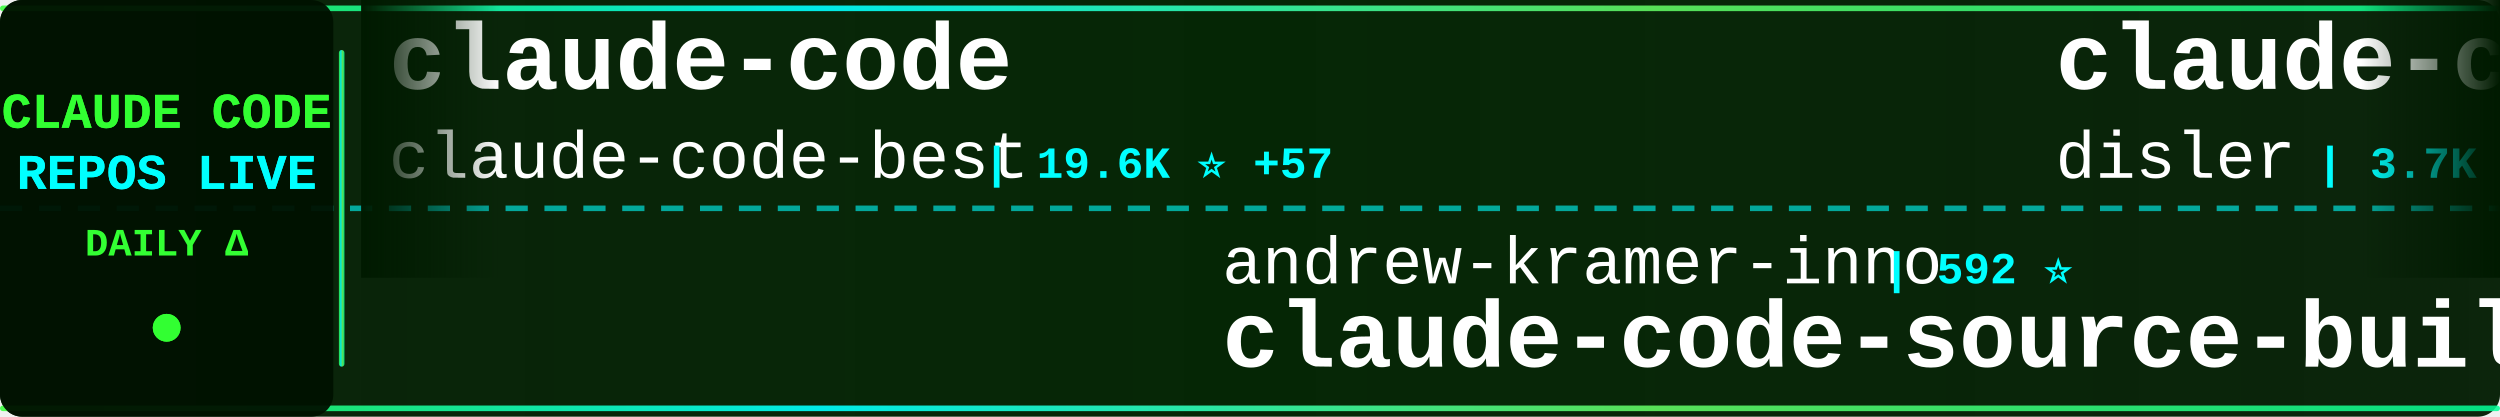
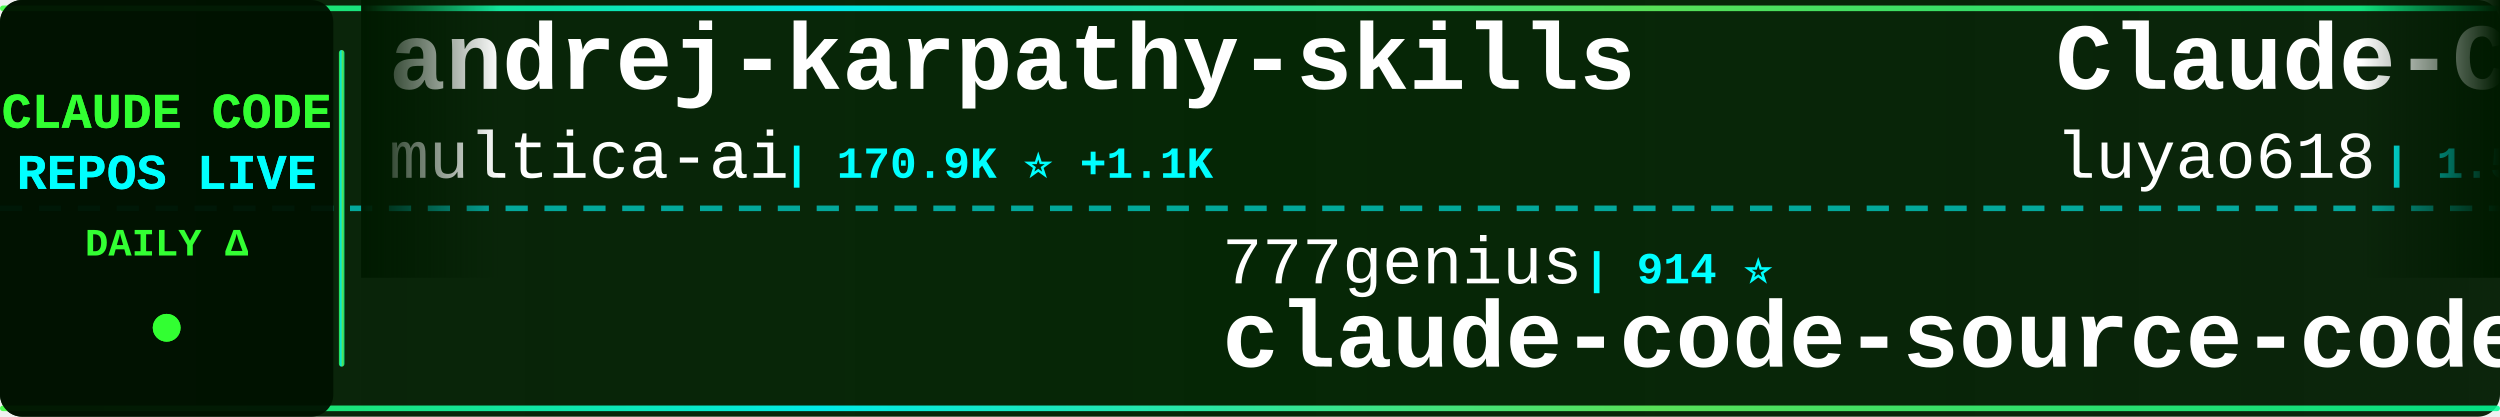
<svg xmlns="http://www.w3.org/2000/svg" width="900" height="150">
  <defs>
    <linearGradient id="tickerBg" x1="0%" y1="0%" x2="100%" y2="0%">
      <stop offset="0%" style="stop-color:#001a00;stop-opacity:0.95" />
      <stop offset="50%" style="stop-color:#002200;stop-opacity:0.98" />
      <stop offset="100%" style="stop-color:#001a00;stop-opacity:0.95" />
    </linearGradient>
    <linearGradient id="borderGrad" x1="0%" y1="0%" x2="100%" y2="0%">
      <stop offset="0%" style="stop-color:#33ff33;stop-opacity:0.85">
        <animate attributeName="stop-opacity" values="0.85;1;0.85" dur="2s" repeatCount="indefinite" />
      </stop>
      <stop offset="33%" style="stop-color:#00ffff;stop-opacity:0.9">
        <animate attributeName="stop-opacity" values="0.9;1;0.9" dur="2.2s" repeatCount="indefinite" />
      </stop>
      <stop offset="66%" style="stop-color:#66ff66;stop-opacity:0.85">
        <animate attributeName="stop-opacity" values="0.85;1;0.85" dur="1.8s" repeatCount="indefinite" />
      </stop>
      <stop offset="100%" style="stop-color:#00ff99;stop-opacity:0.85">
        <animate attributeName="stop-opacity" values="0.85;1;0.85" dur="2s" repeatCount="indefinite" />
      </stop>
    </linearGradient>
    <filter id="textGlow">
      <feGaussianBlur stdDeviation="0.1" result="coloredBlur" />
      <feMerge>
        <feMergeNode in="coloredBlur" />
        <feMergeNode in="SourceGraphic" />
      </feMerge>
    </filter>
    <filter id="metricGlow">
      <feGaussianBlur stdDeviation="0.2" result="coloredBlur" />
      <feMerge>
        <feMergeNode in="coloredBlur" />
        <feMergeNode in="SourceGraphic" />
      </feMerge>
    </filter>
    <linearGradient id="leftFade" x1="0%" y1="0%" x2="100%" y2="0%">
      <stop offset="0%" style="stop-color:#001a00;stop-opacity:1" />
      <stop offset="100%" style="stop-color:#001a00;stop-opacity:0" />
    </linearGradient>
    <linearGradient id="rightFade" x1="0%" y1="0%" x2="100%" y2="0%">
      <stop offset="0%" style="stop-color:#001a00;stop-opacity:0" />
      <stop offset="100%" style="stop-color:#001a00;stop-opacity:1" />
    </linearGradient>
  </defs>
  <rect width="900" height="150" fill="url(#tickerBg)" rx="8" />
  <rect x="0" y="2" width="900" height="2" fill="url(#borderGrad)" rx="1" />
  <rect x="0" y="146" width="900" height="2" fill="url(#borderGrad)" rx="1" />
  <line x1="0" y1="75" x2="900" y2="75" stroke="#00ffff" stroke-width="2" stroke-dasharray="8 6" opacity="0.6" />
  <rect x="0" y="0" width="120" height="150" fill="#001100" opacity="0.95" rx="8" />
  <text x="60" y="46" font-family="'Courier New', monospace" font-size="18" font-weight="bold" fill="#33ff33" text-anchor="middle" filter="url(#textGlow)">
    CLAUDE CODE
  </text>
  <text x="60" y="68" font-family="'Courier New', monospace" font-size="18" font-weight="bold" fill="#00ffff" text-anchor="middle" filter="url(#textGlow)">
    REPOS LIVE
  </text>
  <text x="60" y="92" font-family="'Courier New', monospace" font-size="14" font-weight="bold" fill="#33ff33" text-anchor="middle">
    DAILY Δ
  </text>
  <circle cx="60" cy="118" r="5" fill="#33ff33" filter="url(#metricGlow)">
    <animate attributeName="r" values="4;6;4" dur="1.5s" repeatCount="indefinite" />
    <animate attributeName="opacity" values="0.6;1;0.6" dur="1.5s" repeatCount="indefinite" />
  </circle>
  <rect x="122" y="18" width="2" height="114" fill="url(#borderGrad)" rx="1" />
  <clipPath id="tickerClip">
    <rect x="130" y="0" width="770" height="150" />
  </clipPath>
  <g clip-path="url(#tickerClip)">
    <g id="tickerItems">
      <animateTransform attributeName="transform" attributeType="XML" type="translate" from="0 0" to="-3000 0" dur="54s" repeatCount="indefinite" />
      <g transform="translate(0, 0)">
-         <text x="140" y="32" font-family="'Courier New', monospace" font-size="34" font-weight="bold" fill="#ffffff">claude-code</text>
-         <text x="140" y="64" font-family="'Courier New', monospace" font-size="24" font-weight="normal" fill="#ffffff" opacity="1.0">claude-code-best</text>
-         <text x="354" y="64" font-family="'Courier New', monospace" font-size="16" font-weight="bold" fill="#00ffff"> | 19.6K ⭐ +57</text>
+         <text x="140" y="32" font-family="'Courier New', monospace" font-size="34" font-weight="bold" fill="#ffffff">andrej-karpathy-skills</text>
+         <text x="140" y="64" font-family="'Courier New', monospace" font-size="24" font-weight="normal" fill="#ffffff" opacity="1.0">multica-ai</text>
+         <text x="282" y="64" font-family="'Courier New', monospace" font-size="16" font-weight="bold" fill="#00ffff"> | 170.9K ⭐ +1.1K</text>
      </g>
      <g transform="translate(300, 0)">
-         <text x="140" y="102" font-family="'Courier New', monospace" font-size="24" font-weight="normal" fill="#ffffff" opacity="1.0">andrew-kramer-inno</text>
-         <text x="378" y="102" font-family="'Courier New', monospace" font-size="16" font-weight="bold" fill="#00ffff"> | 592 ⭐</text>
-         <text x="140" y="132" font-family="'Courier New', monospace" font-size="34" font-weight="bold" fill="#ffffff">claude-code-source-build</text>
+         <text x="140" y="102" font-family="'Courier New', monospace" font-size="24" font-weight="normal" fill="#ffffff" opacity="1.0">777genius</text>
+         <text x="270" y="102" font-family="'Courier New', monospace" font-size="16" font-weight="bold" fill="#00ffff"> | 914 ⭐</text>
+         <text x="140" y="132" font-family="'Courier New', monospace" font-size="34" font-weight="bold" fill="#ffffff">claude-code-source-code</text>
      </g>
      <g transform="translate(600, 0)">
-         <text x="140" y="32" font-family="'Courier New', monospace" font-size="34" font-weight="bold" fill="#ffffff">claude-code-hooks-master...</text>
-         <text x="140" y="64" font-family="'Courier New', monospace" font-size="24" font-weight="normal" fill="#ffffff" opacity="1.0">disler</text>
-         <text x="234" y="64" font-family="'Courier New', monospace" font-size="16" font-weight="bold" fill="#00ffff"> | 3.7K ⭐ +2</text>
+         <text x="140" y="32" font-family="'Courier New', monospace" font-size="34" font-weight="bold" fill="#ffffff">Claude-Code-Source-Study</text>
+         <text x="140" y="64" font-family="'Courier New', monospace" font-size="24" font-weight="normal" fill="#ffffff" opacity="1.0">luyao618</text>
+         <text x="258" y="64" font-family="'Courier New', monospace" font-size="16" font-weight="bold" fill="#00ffff"> | 1.5K ⭐ +4</text>
      </g>
      <g transform="translate(900, 0)">
-         <text x="140" y="102" font-family="'Courier New', monospace" font-size="24" font-weight="normal" fill="#ffffff" opacity="1.0">luyao618</text>
-         <text x="258" y="102" font-family="'Courier New', monospace" font-size="16" font-weight="bold" fill="#00ffff"> | 1.5K ⭐ +3</text>
-         <text x="140" y="132" font-family="'Courier New', monospace" font-size="34" font-weight="bold" fill="#ffffff">Claude-Code-Source-Study</text>
+         <text x="140" y="102" font-family="'Courier New', monospace" font-size="24" font-weight="normal" fill="#ffffff" opacity="1.0">LING71671</text>
+         <text x="270" y="102" font-family="'Courier New', monospace" font-size="16" font-weight="bold" fill="#00ffff"> | 875 ⭐</text>
+         <text x="140" y="132" font-family="'Courier New', monospace" font-size="34" font-weight="bold" fill="#ffffff">Open-ClaudeCode</text>
      </g>
      <g transform="translate(1200, 0)">
-         <text x="140" y="32" font-family="'Courier New', monospace" font-size="34" font-weight="bold" fill="#ffffff">claude-code-from-source</text>
-         <text x="140" y="64" font-family="'Courier New', monospace" font-size="24" font-weight="normal" fill="#ffffff" opacity="1.0">alejandrobalderas</text>
-         <text x="366" y="64" font-family="'Courier New', monospace" font-size="16" font-weight="bold" fill="#00ffff"> | 2.2K ⭐ +4</text>
+         <text x="140" y="32" font-family="'Courier New', monospace" font-size="34" font-weight="bold" fill="#ffffff">claude-code-local</text>
+         <text x="140" y="64" font-family="'Courier New', monospace" font-size="24" font-weight="normal" fill="#ffffff" opacity="1.0">nicedreamzapp</text>
+         <text x="318" y="64" font-family="'Courier New', monospace" font-size="16" font-weight="bold" fill="#00ffff"> | 2.7K ⭐ +2</text>
      </g>
      <g transform="translate(1500, 0)">
-         <text x="140" y="102" font-family="'Courier New', monospace" font-size="24" font-weight="normal" fill="#ffffff" opacity="1.0">pedrohcgs</text>
-         <text x="270" y="102" font-family="'Courier New', monospace" font-size="16" font-weight="bold" fill="#00ffff"> | 1.2K ⭐ +4</text>
-         <text x="140" y="132" font-family="'Courier New', monospace" font-size="34" font-weight="bold" fill="#ffffff">claude-code-my-workflow</text>
+         <text x="140" y="102" font-family="'Courier New', monospace" font-size="24" font-weight="normal" fill="#ffffff" opacity="1.0">RichardAtCT</text>
+         <text x="294" y="102" font-family="'Courier New', monospace" font-size="16" font-weight="bold" fill="#00ffff"> | 2.7K ⭐ +4</text>
+         <text x="140" y="132" font-family="'Courier New', monospace" font-size="34" font-weight="bold" fill="#ffffff">claude-code-telegram</text>
      </g>
      <g transform="translate(1800, 0)">
-         <text x="140" y="32" font-family="'Courier New', monospace" font-size="34" font-weight="bold" fill="#ffffff">claude-code-source-code</text>
-         <text x="140" y="64" font-family="'Courier New', monospace" font-size="24" font-weight="normal" fill="#ffffff" opacity="1.0">777genius</text>
-         <text x="270" y="64" font-family="'Courier New', monospace" font-size="16" font-weight="bold" fill="#00ffff"> | 914 ⭐</text>
+         <text x="140" y="32" font-family="'Courier New', monospace" font-size="34" font-weight="bold" fill="#ffffff">ClaudeCode</text>
+         <text x="140" y="64" font-family="'Courier New', monospace" font-size="24" font-weight="normal" fill="#ffffff" opacity="1.0">guanshan</text>
+         <text x="258" y="64" font-family="'Courier New', monospace" font-size="16" font-weight="bold" fill="#00ffff"> | 60 ⭐</text>
      </g>
      <g transform="translate(2100, 0)">
-         <text x="140" y="102" font-family="'Courier New', monospace" font-size="24" font-weight="normal" fill="#ffffff" opacity="1.0">disler</text>
-         <text x="234" y="102" font-family="'Courier New', monospace" font-size="16" font-weight="bold" fill="#00ffff"> | 1.3K ⭐ +4</text>
-         <text x="140" y="132" font-family="'Courier New', monospace" font-size="34" font-weight="bold" fill="#ffffff">pi-vs-claude-code</text>
+         <text x="140" y="102" font-family="'Courier New', monospace" font-size="24" font-weight="normal" fill="#ffffff" opacity="1.0">KPR111</text>
+         <text x="234" y="102" font-family="'Courier New', monospace" font-size="16" font-weight="bold" fill="#00ffff"> | 18 ⭐</text>
+         <text x="140" y="132" font-family="'Courier New', monospace" font-size="34" font-weight="bold" fill="#ffffff">Claude-Code</text>
      </g>
      <g transform="translate(2400, 0)">
-         <text x="140" y="32" font-family="'Courier New', monospace" font-size="34" font-weight="bold" fill="#ffffff">antigravity-awesome-skil...</text>
-         <text x="140" y="64" font-family="'Courier New', monospace" font-size="24" font-weight="normal" fill="#ffffff" opacity="1.0">sickn33</text>
-         <text x="246" y="64" font-family="'Courier New', monospace" font-size="16" font-weight="bold" fill="#00ffff"> | 40.0K ⭐ +101</text>
+         <text x="140" y="32" font-family="'Courier New', monospace" font-size="34" font-weight="bold" fill="#ffffff">claude-code-infrastructu...</text>
+         <text x="140" y="64" font-family="'Courier New', monospace" font-size="24" font-weight="normal" fill="#ffffff" opacity="1.0">diet103</text>
+         <text x="246" y="64" font-family="'Courier New', monospace" font-size="16" font-weight="bold" fill="#00ffff"> | 9.7K ⭐ +2</text>
      </g>
      <g transform="translate(2700, 0)">
-         <text x="140" y="102" font-family="'Courier New', monospace" font-size="24" font-weight="normal" fill="#ffffff" opacity="1.0">feiskyer</text>
-         <text x="258" y="102" font-family="'Courier New', monospace" font-size="16" font-weight="bold" fill="#00ffff"> | 1.5K ⭐ +2</text>
-         <text x="140" y="132" font-family="'Courier New', monospace" font-size="34" font-weight="bold" fill="#ffffff">claude-code-settings</text>
+         <text x="140" y="102" font-family="'Courier New', monospace" font-size="24" font-weight="normal" fill="#ffffff" opacity="1.0">ykdojo</text>
+         <text x="234" y="102" font-family="'Courier New', monospace" font-size="16" font-weight="bold" fill="#00ffff"> | 8.6K ⭐ +6</text>
+         <text x="140" y="132" font-family="'Courier New', monospace" font-size="34" font-weight="bold" fill="#ffffff">claude-code-tips</text>
      </g>
      <g transform="translate(3000, 0)">
-         <text x="140" y="32" font-family="'Courier New', monospace" font-size="34" font-weight="bold" fill="#ffffff">claude-code</text>
-         <text x="140" y="64" font-family="'Courier New', monospace" font-size="24" font-weight="normal" fill="#ffffff" opacity="1.0">claude-code-best</text>
-         <text x="354" y="64" font-family="'Courier New', monospace" font-size="16" font-weight="bold" fill="#00ffff"> | 19.6K ⭐ +57</text>
+         <text x="140" y="32" font-family="'Courier New', monospace" font-size="34" font-weight="bold" fill="#ffffff">andrej-karpathy-skills</text>
+         <text x="140" y="64" font-family="'Courier New', monospace" font-size="24" font-weight="normal" fill="#ffffff" opacity="1.0">multica-ai</text>
+         <text x="282" y="64" font-family="'Courier New', monospace" font-size="16" font-weight="bold" fill="#00ffff"> | 170.9K ⭐ +1.1K</text>
      </g>
      <g transform="translate(3300, 0)">
-         <text x="140" y="102" font-family="'Courier New', monospace" font-size="24" font-weight="normal" fill="#ffffff" opacity="1.0">andrew-kramer-inno</text>
-         <text x="378" y="102" font-family="'Courier New', monospace" font-size="16" font-weight="bold" fill="#00ffff"> | 592 ⭐</text>
-         <text x="140" y="132" font-family="'Courier New', monospace" font-size="34" font-weight="bold" fill="#ffffff">claude-code-source-build</text>
+         <text x="140" y="102" font-family="'Courier New', monospace" font-size="24" font-weight="normal" fill="#ffffff" opacity="1.0">777genius</text>
+         <text x="270" y="102" font-family="'Courier New', monospace" font-size="16" font-weight="bold" fill="#00ffff"> | 914 ⭐</text>
+         <text x="140" y="132" font-family="'Courier New', monospace" font-size="34" font-weight="bold" fill="#ffffff">claude-code-source-code</text>
      </g>
      <g transform="translate(3600, 0)">
-         <text x="140" y="32" font-family="'Courier New', monospace" font-size="34" font-weight="bold" fill="#ffffff">claude-code-hooks-master...</text>
-         <text x="140" y="64" font-family="'Courier New', monospace" font-size="24" font-weight="normal" fill="#ffffff" opacity="1.0">disler</text>
-         <text x="234" y="64" font-family="'Courier New', monospace" font-size="16" font-weight="bold" fill="#00ffff"> | 3.7K ⭐ +2</text>
+         <text x="140" y="32" font-family="'Courier New', monospace" font-size="34" font-weight="bold" fill="#ffffff">Claude-Code-Source-Study</text>
+         <text x="140" y="64" font-family="'Courier New', monospace" font-size="24" font-weight="normal" fill="#ffffff" opacity="1.0">luyao618</text>
+         <text x="258" y="64" font-family="'Courier New', monospace" font-size="16" font-weight="bold" fill="#00ffff"> | 1.5K ⭐ +4</text>
      </g>
      <g transform="translate(3900, 0)">
-         <text x="140" y="102" font-family="'Courier New', monospace" font-size="24" font-weight="normal" fill="#ffffff" opacity="1.0">luyao618</text>
-         <text x="258" y="102" font-family="'Courier New', monospace" font-size="16" font-weight="bold" fill="#00ffff"> | 1.5K ⭐ +3</text>
-         <text x="140" y="132" font-family="'Courier New', monospace" font-size="34" font-weight="bold" fill="#ffffff">Claude-Code-Source-Study</text>
+         <text x="140" y="102" font-family="'Courier New', monospace" font-size="24" font-weight="normal" fill="#ffffff" opacity="1.0">LING71671</text>
+         <text x="270" y="102" font-family="'Courier New', monospace" font-size="16" font-weight="bold" fill="#00ffff"> | 875 ⭐</text>
+         <text x="140" y="132" font-family="'Courier New', monospace" font-size="34" font-weight="bold" fill="#ffffff">Open-ClaudeCode</text>
      </g>
    </g>
  </g>
  <rect x="130" y="0" width="50" height="100" fill="url(#leftFade)" />
  <rect x="850" y="0" width="50" height="100" fill="url(#rightFade)" />
</svg>
